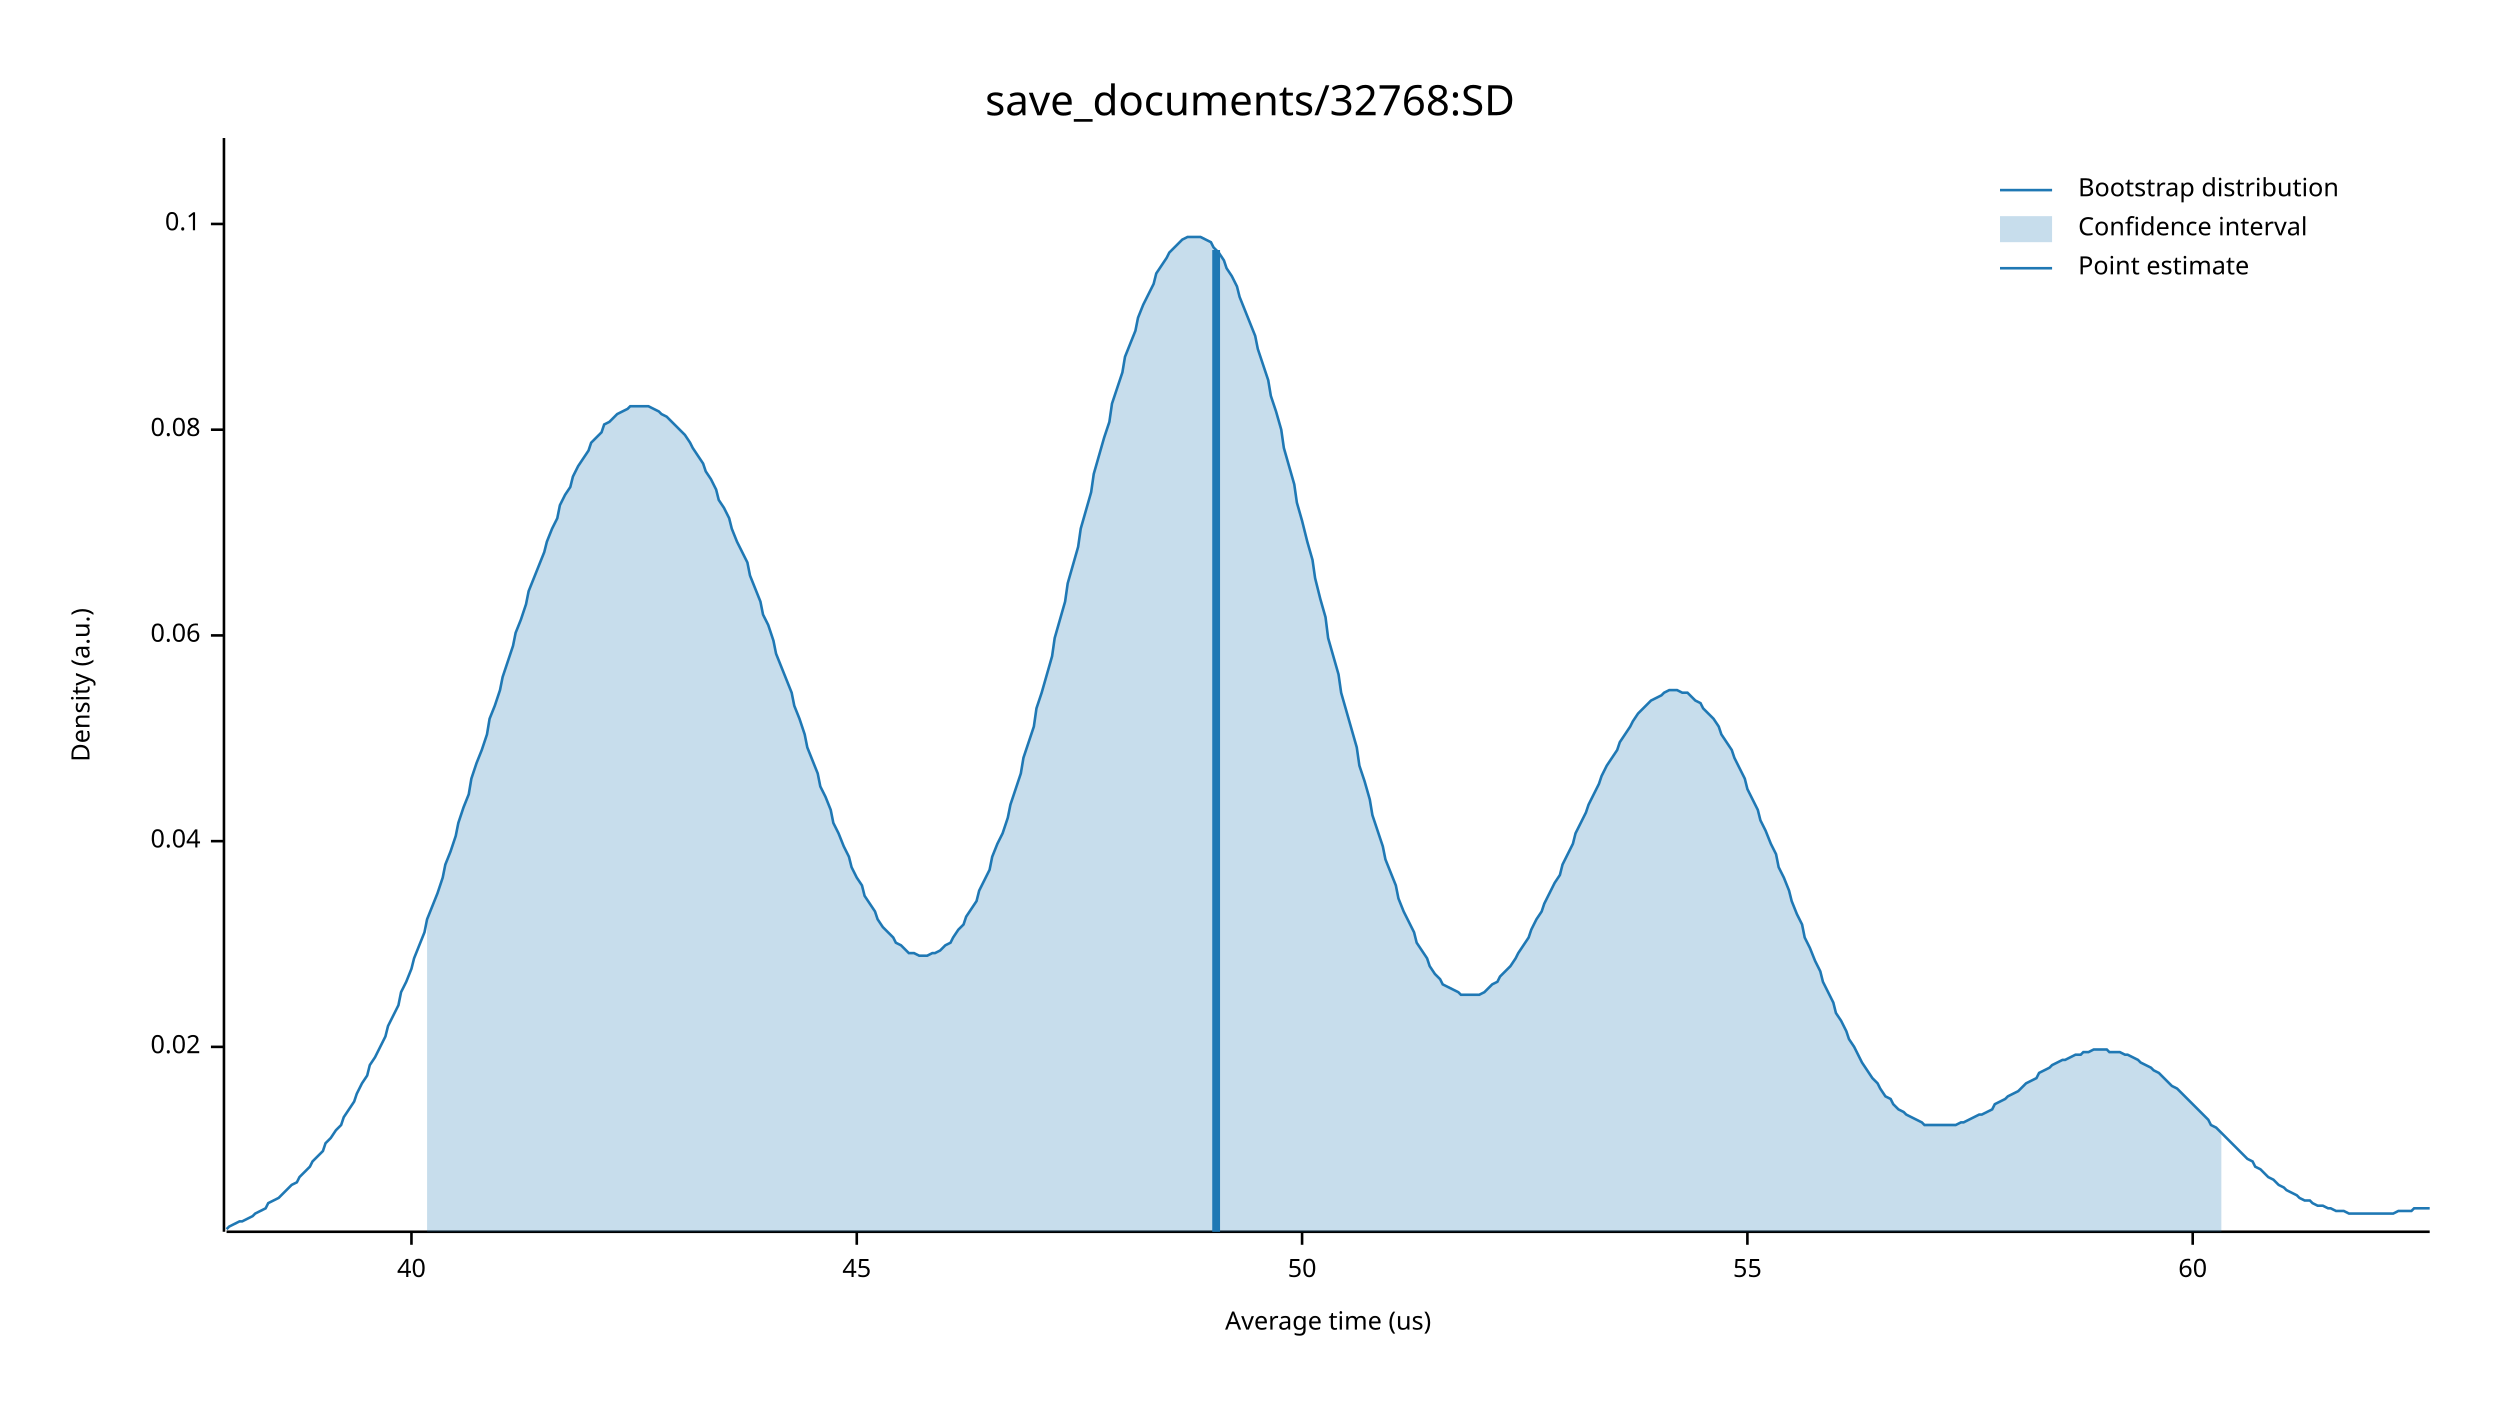
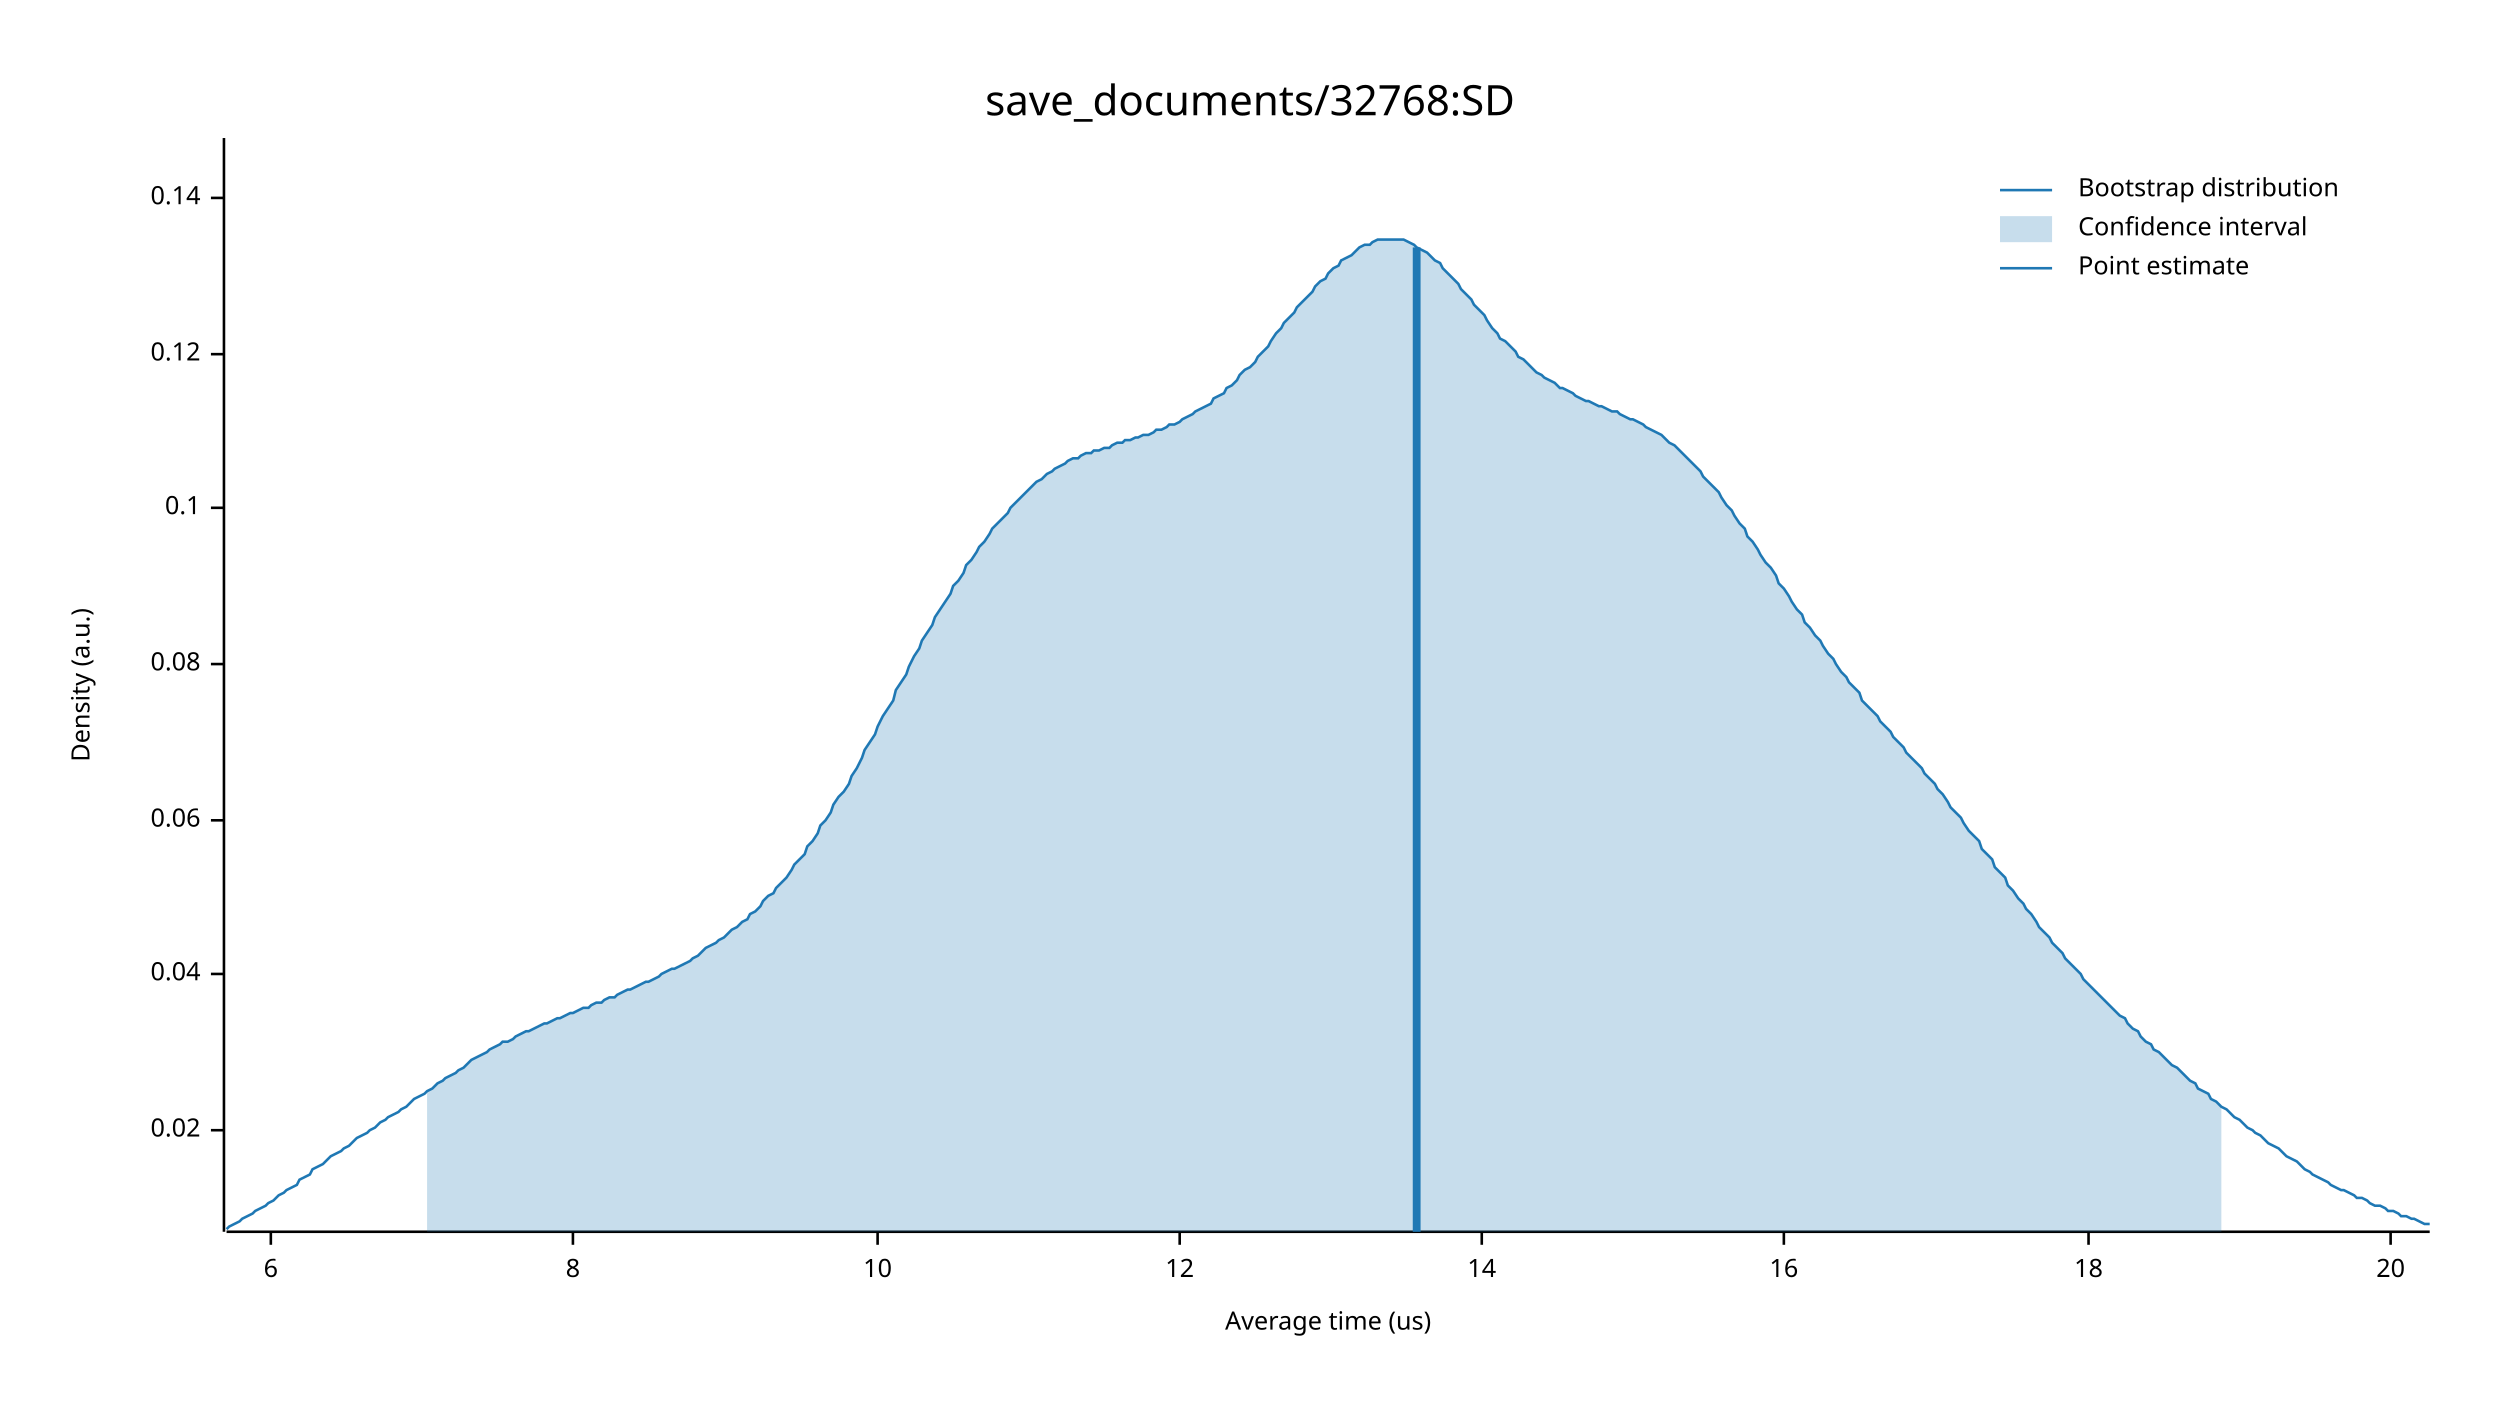
<svg xmlns="http://www.w3.org/2000/svg" width="960" height="540" viewBox="0 0 960 540">
  <text x="480" y="32" dy="0.76em" text-anchor="middle" font-family="sans-serif" font-size="16.129" opacity="1" fill="#000000">
save_documents/32768:SD
</text>
  <text x="27" y="263" dy="0.76em" text-anchor="middle" font-family="sans-serif" font-size="9.677" opacity="1" fill="#000000" transform="rotate(270, 27, 263)">
Density (a.u.)
</text>
  <text x="510" y="513" dy="-0.5ex" text-anchor="middle" font-family="sans-serif" font-size="9.677" opacity="1" fill="#000000">
Average time (us)
</text>
  <polyline fill="none" opacity="1" stroke="#000000" stroke-width="1" points="86,53 86,473 " />
-   <text x="77" y="402" dy="0.5ex" text-anchor="end" font-family="sans-serif" font-size="9.677" opacity="1" fill="#000000">
+   <text x="77" y="434" dy="0.5ex" text-anchor="end" font-family="sans-serif" font-size="9.677" opacity="1" fill="#000000">
0.02
</text>
-   <polyline fill="none" opacity="1" stroke="#000000" stroke-width="1" points="81,402 86,402 " />
-   <text x="77" y="323" dy="0.5ex" text-anchor="end" font-family="sans-serif" font-size="9.677" opacity="1" fill="#000000">
+   <polyline fill="none" opacity="1" stroke="#000000" stroke-width="1" points="81,434 86,434 " />
+   <text x="77" y="374" dy="0.5ex" text-anchor="end" font-family="sans-serif" font-size="9.677" opacity="1" fill="#000000">
0.04
</text>
-   <polyline fill="none" opacity="1" stroke="#000000" stroke-width="1" points="81,323 86,323 " />
-   <text x="77" y="244" dy="0.5ex" text-anchor="end" font-family="sans-serif" font-size="9.677" opacity="1" fill="#000000">
+   <polyline fill="none" opacity="1" stroke="#000000" stroke-width="1" points="81,374 86,374 " />
+   <text x="77" y="315" dy="0.5ex" text-anchor="end" font-family="sans-serif" font-size="9.677" opacity="1" fill="#000000">
0.06
</text>
-   <polyline fill="none" opacity="1" stroke="#000000" stroke-width="1" points="81,244 86,244 " />
-   <text x="77" y="165" dy="0.5ex" text-anchor="end" font-family="sans-serif" font-size="9.677" opacity="1" fill="#000000">
+   <polyline fill="none" opacity="1" stroke="#000000" stroke-width="1" points="81,315 86,315 " />
+   <text x="77" y="255" dy="0.5ex" text-anchor="end" font-family="sans-serif" font-size="9.677" opacity="1" fill="#000000">
0.08
</text>
-   <polyline fill="none" opacity="1" stroke="#000000" stroke-width="1" points="81,165 86,165 " />
-   <text x="77" y="86" dy="0.5ex" text-anchor="end" font-family="sans-serif" font-size="9.677" opacity="1" fill="#000000">
+   <polyline fill="none" opacity="1" stroke="#000000" stroke-width="1" points="81,255 86,255 " />
+   <text x="77" y="195" dy="0.5ex" text-anchor="end" font-family="sans-serif" font-size="9.677" opacity="1" fill="#000000">
0.1
</text>
-   <polyline fill="none" opacity="1" stroke="#000000" stroke-width="1" points="81,86 86,86 " />
+   <polyline fill="none" opacity="1" stroke="#000000" stroke-width="1" points="81,195 86,195 " />
+   <text x="77" y="136" dy="0.5ex" text-anchor="end" font-family="sans-serif" font-size="9.677" opacity="1" fill="#000000">
+ 0.12
+ </text>
+   <polyline fill="none" opacity="1" stroke="#000000" stroke-width="1" points="81,136 86,136 " />
+   <text x="77" y="76" dy="0.5ex" text-anchor="end" font-family="sans-serif" font-size="9.677" opacity="1" fill="#000000">
+ 0.14
+ </text>
+   <polyline fill="none" opacity="1" stroke="#000000" stroke-width="1" points="81,76 86,76 " />
  <polyline fill="none" opacity="1" stroke="#000000" stroke-width="1" points="87,473 933,473 " />
-   <text x="158" y="483" dy="0.76em" text-anchor="middle" font-family="sans-serif" font-size="9.677" opacity="1" fill="#000000">
- 40
+   <text x="104" y="483" dy="0.76em" text-anchor="middle" font-family="sans-serif" font-size="9.677" opacity="1" fill="#000000">
+ 6
</text>
-   <polyline fill="none" opacity="1" stroke="#000000" stroke-width="1" points="158,473 158,478 " />
-   <text x="329" y="483" dy="0.76em" text-anchor="middle" font-family="sans-serif" font-size="9.677" opacity="1" fill="#000000">
- 45
+   <polyline fill="none" opacity="1" stroke="#000000" stroke-width="1" points="104,473 104,478 " />
+   <text x="220" y="483" dy="0.76em" text-anchor="middle" font-family="sans-serif" font-size="9.677" opacity="1" fill="#000000">
+ 8
</text>
-   <polyline fill="none" opacity="1" stroke="#000000" stroke-width="1" points="329,473 329,478 " />
-   <text x="500" y="483" dy="0.76em" text-anchor="middle" font-family="sans-serif" font-size="9.677" opacity="1" fill="#000000">
- 50
+   <polyline fill="none" opacity="1" stroke="#000000" stroke-width="1" points="220,473 220,478 " />
+   <text x="337" y="483" dy="0.76em" text-anchor="middle" font-family="sans-serif" font-size="9.677" opacity="1" fill="#000000">
+ 10
</text>
-   <polyline fill="none" opacity="1" stroke="#000000" stroke-width="1" points="500,473 500,478 " />
-   <text x="671" y="483" dy="0.76em" text-anchor="middle" font-family="sans-serif" font-size="9.677" opacity="1" fill="#000000">
- 55
+   <polyline fill="none" opacity="1" stroke="#000000" stroke-width="1" points="337,473 337,478 " />
+   <text x="453" y="483" dy="0.76em" text-anchor="middle" font-family="sans-serif" font-size="9.677" opacity="1" fill="#000000">
+ 12
</text>
-   <polyline fill="none" opacity="1" stroke="#000000" stroke-width="1" points="671,473 671,478 " />
-   <text x="842" y="483" dy="0.76em" text-anchor="middle" font-family="sans-serif" font-size="9.677" opacity="1" fill="#000000">
- 60
+   <polyline fill="none" opacity="1" stroke="#000000" stroke-width="1" points="453,473 453,478 " />
+   <text x="569" y="483" dy="0.76em" text-anchor="middle" font-family="sans-serif" font-size="9.677" opacity="1" fill="#000000">
+ 14
</text>
-   <polyline fill="none" opacity="1" stroke="#000000" stroke-width="1" points="842,473 842,478 " />
-   <polyline fill="none" opacity="1" stroke="#1F78B4" stroke-width="1" points="87,472 88,471 90,470 92,469 93,469 95,468 97,467 98,466 100,465 102,464 103,462 105,461 107,460 109,458 110,457 112,455 114,454 115,452 117,450 119,448 120,446 122,444 124,442 125,439 127,437 129,434 131,432 132,429 134,426 136,423 137,420 139,416 141,413 142,409 144,406 146,402 148,398 149,394 151,390 153,386 154,381 156,377 158,372 159,368 161,363 163,358 164,353 166,348 168,343 170,337 171,332 173,327 175,321 176,316 178,310 180,305 181,299 183,293 185,288 187,282 188,276 190,271 192,265 193,260 195,254 197,248 198,243 200,238 202,232 203,227 205,222 207,217 209,212 210,208 212,203 214,199 215,194 217,190 219,187 220,183 222,179 224,176 226,173 227,170 229,168 231,166 232,163 234,162 236,160 237,159 239,158 241,157 242,156 244,156 246,156 248,156 249,156 251,157 253,158 254,159 256,160 258,162 259,163 261,165 263,167 265,170 266,172 268,175 270,178 271,181 273,184 275,188 276,192 278,195 280,199 281,203 283,208 285,212 287,216 288,221 290,226 292,231 293,236 295,240 297,246 298,251 300,256 302,261 304,266 305,271 307,276 309,282 310,287 312,292 314,297 315,302 317,306 319,311 320,316 322,320 324,325 326,329 327,333 329,337 331,340 332,344 334,347 336,350 337,353 339,356 341,358 343,360 344,362 346,363 348,365 349,366 351,366 353,367 354,367 356,367 358,366 359,366 361,365 363,363 365,362 366,360 368,357 370,355 371,352 373,349 375,346 376,342 378,338 380,334 381,329 383,324 385,320 387,314 388,309 390,303 392,297 393,291 395,285 397,279 398,272 400,266 402,259 404,252 405,245 407,238 409,231 410,224 412,217 414,210 415,203 417,196 419,189 420,182 422,175 424,168 426,162 427,155 429,149 431,143 432,137 434,132 436,127 437,122 439,117 441,113 443,109 444,105 446,102 448,99 449,97 451,95 453,93 454,92 456,91 458,91 459,91 461,91 463,92 465,93 466,95 468,97 470,100 471,103 473,106 475,110 476,114 478,119 480,124 482,129 483,134 485,140 487,146 488,152 490,158 492,165 493,172 495,179 497,186 498,193 500,200 502,208 504,215 505,222 507,230 509,237 510,245 512,252 514,259 515,266 517,273 519,280 521,287 522,294 524,300 526,307 527,313 529,319 531,325 532,330 534,335 536,340 537,345 539,350 541,354 543,358 544,362 546,365 548,368 549,371 551,374 553,376 554,378 556,379 558,380 560,381 561,382 563,382 565,382 566,382 568,382 570,381 571,380 573,378 575,377 576,375 578,373 580,371 582,368 583,366 585,363 587,360 588,357 590,353 592,350 593,347 595,343 597,339 599,336 600,332 602,328 604,324 605,320 607,316 609,312 610,309 612,305 614,301 615,298 617,294 619,291 621,288 622,285 624,282 626,279 627,277 629,274 631,272 632,271 634,269 636,268 638,267 639,266 641,265 643,265 644,265 646,266 648,266 649,267 651,269 653,270 654,272 656,274 658,276 660,279 661,282 663,285 665,288 666,291 668,295 670,299 671,303 673,307 675,311 676,315 678,319 680,324 682,328 683,333 685,337 687,342 688,346 690,351 692,355 693,360 695,364 697,369 699,373 700,377 702,381 704,385 705,389 707,392 709,396 710,399 712,402 714,406 715,408 717,411 719,414 721,416 722,418 724,421 726,422 727,424 729,426 731,427 732,428 734,429 736,430 738,431 739,432 741,432 743,432 744,432 746,432 748,432 749,432 751,432 753,431 754,431 756,430 758,429 760,428 761,428 763,427 765,426 766,424 768,423 770,422 771,421 773,420 775,419 777,417 778,416 780,415 782,414 783,412 785,411 787,410 788,409 790,408 792,407 793,407 795,406 797,405 799,405 800,404 802,404 804,403 805,403 807,403 809,403 810,404 812,404 814,404 816,405 817,405 819,406 821,407 822,408 824,409 826,410 827,411 829,412 831,414 832,415 834,417 836,418 838,420 839,421 841,423 843,425 844,426 846,428 848,430 849,432 851,433 853,435 855,437 856,438 858,440 860,442 861,443 863,445 865,446 866,448 868,449 870,451 871,452 873,453 875,455 877,456 878,457 880,458 882,459 883,460 885,461 887,461 888,462 890,463 892,463 894,464 895,464 897,465 899,465 900,465 902,466 904,466 905,466 907,466 909,466 910,466 912,466 914,466 916,466 917,466 919,466 921,465 922,465 924,465 926,465 927,464 929,464 931,464 933,464 " />
-   <polygon opacity="0.25" fill="#1F78B4" points="164,353 166,348 168,343 170,337 171,332 173,327 175,321 176,316 178,310 180,305 181,299 183,293 185,288 187,282 188,276 190,271 192,265 193,260 195,254 197,248 198,243 200,238 202,232 203,227 205,222 207,217 209,212 210,208 212,203 214,199 215,194 217,190 219,187 220,183 222,179 224,176 226,173 227,170 229,168 231,166 232,163 234,162 236,160 237,159 239,158 241,157 242,156 244,156 246,156 248,156 249,156 251,157 253,158 254,159 256,160 258,162 259,163 261,165 263,167 265,170 266,172 268,175 270,178 271,181 273,184 275,188 276,192 278,195 280,199 281,203 283,208 285,212 287,216 288,221 290,226 292,231 293,236 295,240 297,246 298,251 300,256 302,261 304,266 305,271 307,276 309,282 310,287 312,292 314,297 315,302 317,306 319,311 320,316 322,320 324,325 326,329 327,333 329,337 331,340 332,344 334,347 336,350 337,353 339,356 341,358 343,360 344,362 346,363 348,365 349,366 351,366 353,367 354,367 356,367 358,366 359,366 361,365 363,363 365,362 366,360 368,357 370,355 371,352 373,349 375,346 376,342 378,338 380,334 381,329 383,324 385,320 387,314 388,309 390,303 392,297 393,291 395,285 397,279 398,272 400,266 402,259 404,252 405,245 407,238 409,231 410,224 412,217 414,210 415,203 417,196 419,189 420,182 422,175 424,168 426,162 427,155 429,149 431,143 432,137 434,132 436,127 437,122 439,117 441,113 443,109 444,105 446,102 448,99 449,97 451,95 453,93 454,92 456,91 458,91 459,91 461,91 463,92 465,93 466,95 468,97 470,100 471,103 473,106 475,110 476,114 478,119 480,124 482,129 483,134 485,140 487,146 488,152 490,158 492,165 493,172 495,179 497,186 498,193 500,200 502,208 504,215 505,222 507,230 509,237 510,245 512,252 514,259 515,266 517,273 519,280 521,287 522,294 524,300 526,307 527,313 529,319 531,325 532,330 534,335 536,340 537,345 539,350 541,354 543,358 544,362 546,365 548,368 549,371 551,374 553,376 554,378 556,379 558,380 560,381 561,382 563,382 565,382 566,382 568,382 570,381 571,380 573,378 575,377 576,375 578,373 580,371 582,368 583,366 585,363 587,360 588,357 590,353 592,350 593,347 595,343 597,339 599,336 600,332 602,328 604,324 605,320 607,316 609,312 610,309 612,305 614,301 615,298 617,294 619,291 621,288 622,285 624,282 626,279 627,277 629,274 631,272 632,271 634,269 636,268 638,267 639,266 641,265 643,265 644,265 646,266 648,266 649,267 651,269 653,270 654,272 656,274 658,276 660,279 661,282 663,285 665,288 666,291 668,295 670,299 671,303 673,307 675,311 676,315 678,319 680,324 682,328 683,333 685,337 687,342 688,346 690,351 692,355 693,360 695,364 697,369 699,373 700,377 702,381 704,385 705,389 707,392 709,396 710,399 712,402 714,406 715,408 717,411 719,414 721,416 722,418 724,421 726,422 727,424 729,426 731,427 732,428 734,429 736,430 738,431 739,432 741,432 743,432 744,432 746,432 748,432 749,432 751,432 753,431 754,431 756,430 758,429 760,428 761,428 763,427 765,426 766,424 768,423 770,422 771,421 773,420 775,419 777,417 778,416 780,415 782,414 783,412 785,411 787,410 788,409 790,408 792,407 793,407 795,406 797,405 799,405 800,404 802,404 804,403 805,403 807,403 809,403 810,404 812,404 814,404 816,405 817,405 819,406 821,407 822,408 824,409 826,410 827,411 829,412 831,414 832,415 834,417 836,418 838,420 839,421 841,423 843,425 844,426 846,428 848,430 849,432 851,433 853,435 853,473 164,473 " />
-   <polyline fill="none" opacity="1" stroke="#1F78B4" stroke-width="3" points="467,473 467,96 " />
+   <polyline fill="none" opacity="1" stroke="#000000" stroke-width="1" points="569,473 569,478 " />
+   <text x="685" y="483" dy="0.76em" text-anchor="middle" font-family="sans-serif" font-size="9.677" opacity="1" fill="#000000">
+ 16
+ </text>
+   <polyline fill="none" opacity="1" stroke="#000000" stroke-width="1" points="685,473 685,478 " />
+   <text x="802" y="483" dy="0.76em" text-anchor="middle" font-family="sans-serif" font-size="9.677" opacity="1" fill="#000000">
+ 18
+ </text>
+   <polyline fill="none" opacity="1" stroke="#000000" stroke-width="1" points="802,473 802,478 " />
+   <text x="918" y="483" dy="0.76em" text-anchor="middle" font-family="sans-serif" font-size="9.677" opacity="1" fill="#000000">
+ 20
+ </text>
+   <polyline fill="none" opacity="1" stroke="#000000" stroke-width="1" points="918,473 918,478 " />
+   <polyline fill="none" opacity="1" stroke="#1F78B4" stroke-width="1" points="87,472 88,471 90,470 92,469 93,468 95,467 97,466 98,465 100,464 102,463 103,462 105,461 107,459 109,458 110,457 112,456 114,455 115,453 117,452 119,451 120,449 122,448 124,447 125,446 127,444 129,443 131,442 132,441 134,440 136,438 137,437 139,436 141,435 142,434 144,433 146,431 148,430 149,429 151,428 153,427 154,426 156,425 158,423 159,422 161,421 163,420 164,419 166,418 168,416 170,415 171,414 173,413 175,412 176,411 178,410 180,408 181,407 183,406 185,405 187,404 188,403 190,402 192,401 193,400 195,400 197,399 198,398 200,397 202,396 203,396 205,395 207,394 209,393 210,393 212,392 214,391 215,391 217,390 219,389 220,389 222,388 224,387 226,387 227,386 229,385 231,385 232,384 234,383 236,383 237,382 239,381 241,380 242,380 244,379 246,378 248,377 249,377 251,376 253,375 254,374 256,373 258,372 259,372 261,371 263,370 265,369 266,368 268,367 270,365 271,364 273,363 275,362 276,361 278,360 280,358 281,357 283,356 285,354 287,353 288,351 290,350 292,348 293,346 295,344 297,343 298,341 300,339 302,337 304,334 305,332 307,330 309,328 310,325 312,323 314,320 315,317 317,315 319,312 320,309 322,306 324,304 326,301 327,298 329,295 331,291 332,288 334,285 336,282 337,279 339,275 341,272 343,269 344,265 346,262 348,259 349,256 351,252 353,249 354,246 356,243 358,240 359,237 361,234 363,231 365,228 366,225 368,223 370,220 371,217 373,215 375,212 376,210 378,208 380,205 381,203 383,201 385,199 387,197 388,195 390,193 392,191 393,190 395,188 397,186 398,185 400,184 402,182 404,181 405,180 407,179 409,178 410,177 412,176 414,176 415,175 417,174 419,174 420,173 422,173 424,172 426,172 427,171 429,170 431,170 432,169 434,169 436,168 437,168 439,167 441,167 443,166 444,165 446,165 448,164 449,163 451,163 453,162 454,161 456,160 458,159 459,158 461,157 463,156 465,155 466,153 468,152 470,151 471,149 473,148 475,146 476,144 478,142 480,141 482,139 483,137 485,135 487,133 488,131 490,128 492,126 493,124 495,122 497,120 498,118 500,116 502,114 504,112 505,110 507,108 509,107 510,105 512,103 514,102 515,100 517,99 519,98 521,96 522,95 524,94 526,94 527,93 529,92 531,92 532,92 534,92 536,92 537,92 539,92 541,93 543,94 544,95 546,96 548,97 549,98 551,100 553,101 554,103 556,105 558,107 560,109 561,111 563,113 565,115 566,117 568,119 570,121 571,123 573,126 575,128 576,130 578,131 580,133 582,135 583,137 585,138 587,140 588,141 590,143 592,144 593,145 595,146 597,147 599,149 600,149 602,150 604,151 605,152 607,153 609,154 610,154 612,155 614,156 615,156 617,157 619,158 621,158 622,159 624,160 626,161 627,161 629,162 631,163 632,164 634,165 636,166 638,167 639,168 641,170 643,171 644,172 646,174 648,176 649,177 651,179 653,181 654,183 656,185 658,187 660,189 661,191 663,194 665,196 666,198 668,201 670,203 671,206 673,208 675,211 676,213 678,216 680,218 682,221 683,224 685,226 687,229 688,231 690,234 692,236 693,239 695,241 697,244 699,246 700,248 702,251 704,253 705,255 707,258 709,260 710,262 712,264 714,266 715,269 717,271 719,273 721,275 722,277 724,279 726,281 727,283 729,285 731,287 732,289 734,291 736,293 738,295 739,297 741,299 743,301 744,303 746,305 748,308 749,310 751,312 753,314 754,316 756,319 758,321 760,323 761,326 763,328 765,330 766,333 768,335 770,337 771,340 773,342 775,345 777,347 778,349 780,351 782,354 783,356 785,358 787,360 788,362 790,364 792,366 793,368 795,370 797,372 799,374 800,376 802,378 804,380 805,381 807,383 809,385 810,386 812,388 814,390 816,391 817,393 819,395 821,396 822,398 824,400 826,401 827,403 829,404 831,406 832,407 834,409 836,410 838,412 839,413 841,415 843,416 844,418 846,419 848,420 849,422 851,423 853,425 855,426 856,427 858,429 860,430 861,431 863,433 865,434 866,435 868,436 870,438 871,439 873,440 875,441 877,443 878,444 880,445 882,446 883,447 885,449 887,450 888,451 890,452 892,453 894,454 895,455 897,456 899,457 900,457 902,458 904,459 905,460 907,460 909,461 910,462 912,463 914,463 916,464 917,465 919,465 921,466 922,467 924,467 926,468 927,468 929,469 931,470 933,470 " />
+   <polygon opacity="0.25" fill="#1F78B4" points="164,419 166,418 168,416 170,415 171,414 173,413 175,412 176,411 178,410 180,408 181,407 183,406 185,405 187,404 188,403 190,402 192,401 193,400 195,400 197,399 198,398 200,397 202,396 203,396 205,395 207,394 209,393 210,393 212,392 214,391 215,391 217,390 219,389 220,389 222,388 224,387 226,387 227,386 229,385 231,385 232,384 234,383 236,383 237,382 239,381 241,380 242,380 244,379 246,378 248,377 249,377 251,376 253,375 254,374 256,373 258,372 259,372 261,371 263,370 265,369 266,368 268,367 270,365 271,364 273,363 275,362 276,361 278,360 280,358 281,357 283,356 285,354 287,353 288,351 290,350 292,348 293,346 295,344 297,343 298,341 300,339 302,337 304,334 305,332 307,330 309,328 310,325 312,323 314,320 315,317 317,315 319,312 320,309 322,306 324,304 326,301 327,298 329,295 331,291 332,288 334,285 336,282 337,279 339,275 341,272 343,269 344,265 346,262 348,259 349,256 351,252 353,249 354,246 356,243 358,240 359,237 361,234 363,231 365,228 366,225 368,223 370,220 371,217 373,215 375,212 376,210 378,208 380,205 381,203 383,201 385,199 387,197 388,195 390,193 392,191 393,190 395,188 397,186 398,185 400,184 402,182 404,181 405,180 407,179 409,178 410,177 412,176 414,176 415,175 417,174 419,174 420,173 422,173 424,172 426,172 427,171 429,170 431,170 432,169 434,169 436,168 437,168 439,167 441,167 443,166 444,165 446,165 448,164 449,163 451,163 453,162 454,161 456,160 458,159 459,158 461,157 463,156 465,155 466,153 468,152 470,151 471,149 473,148 475,146 476,144 478,142 480,141 482,139 483,137 485,135 487,133 488,131 490,128 492,126 493,124 495,122 497,120 498,118 500,116 502,114 504,112 505,110 507,108 509,107 510,105 512,103 514,102 515,100 517,99 519,98 521,96 522,95 524,94 526,94 527,93 529,92 531,92 532,92 534,92 536,92 537,92 539,92 541,93 543,94 544,95 546,96 548,97 549,98 551,100 553,101 554,103 556,105 558,107 560,109 561,111 563,113 565,115 566,117 568,119 570,121 571,123 573,126 575,128 576,130 578,131 580,133 582,135 583,137 585,138 587,140 588,141 590,143 592,144 593,145 595,146 597,147 599,149 600,149 602,150 604,151 605,152 607,153 609,154 610,154 612,155 614,156 615,156 617,157 619,158 621,158 622,159 624,160 626,161 627,161 629,162 631,163 632,164 634,165 636,166 638,167 639,168 641,170 643,171 644,172 646,174 648,176 649,177 651,179 653,181 654,183 656,185 658,187 660,189 661,191 663,194 665,196 666,198 668,201 670,203 671,206 673,208 675,211 676,213 678,216 680,218 682,221 683,224 685,226 687,229 688,231 690,234 692,236 693,239 695,241 697,244 699,246 700,248 702,251 704,253 705,255 707,258 709,260 710,262 712,264 714,266 715,269 717,271 719,273 721,275 722,277 724,279 726,281 727,283 729,285 731,287 732,289 734,291 736,293 738,295 739,297 741,299 743,301 744,303 746,305 748,308 749,310 751,312 753,314 754,316 756,319 758,321 760,323 761,326 763,328 765,330 766,333 768,335 770,337 771,340 773,342 775,345 777,347 778,349 780,351 782,354 783,356 785,358 787,360 788,362 790,364 792,366 793,368 795,370 797,372 799,374 800,376 802,378 804,380 805,381 807,383 809,385 810,386 812,388 814,390 816,391 817,393 819,395 821,396 822,398 824,400 826,401 827,403 829,404 831,406 832,407 834,409 836,410 838,412 839,413 841,415 843,416 844,418 846,419 848,420 849,422 851,423 853,425 853,473 164,473 " />
+   <polyline fill="none" opacity="1" stroke="#1F78B4" stroke-width="3" points="544,473 544,95 " />
  <text x="798" y="68" dy="0.76em" text-anchor="start" font-family="sans-serif" font-size="9.677" opacity="1" fill="#000000">
Bootstrap distribution
</text>
  <text x="798" y="83" dy="0.76em" text-anchor="start" font-family="sans-serif" font-size="9.677" opacity="1" fill="#000000">
Confidence interval
</text>
  <text x="798" y="98" dy="0.76em" text-anchor="start" font-family="sans-serif" font-size="9.677" opacity="1" fill="#000000">
Point estimate
</text>
  <polyline fill="none" opacity="1" stroke="#1F78B4" stroke-width="1" points="768,73 788,73 " />
  <rect x="768" y="83" width="20" height="10" opacity="0.25" fill="#1F78B4" stroke="none" />
  <polyline fill="none" opacity="1" stroke="#1F78B4" stroke-width="1" points="768,103 788,103 " />
</svg>
